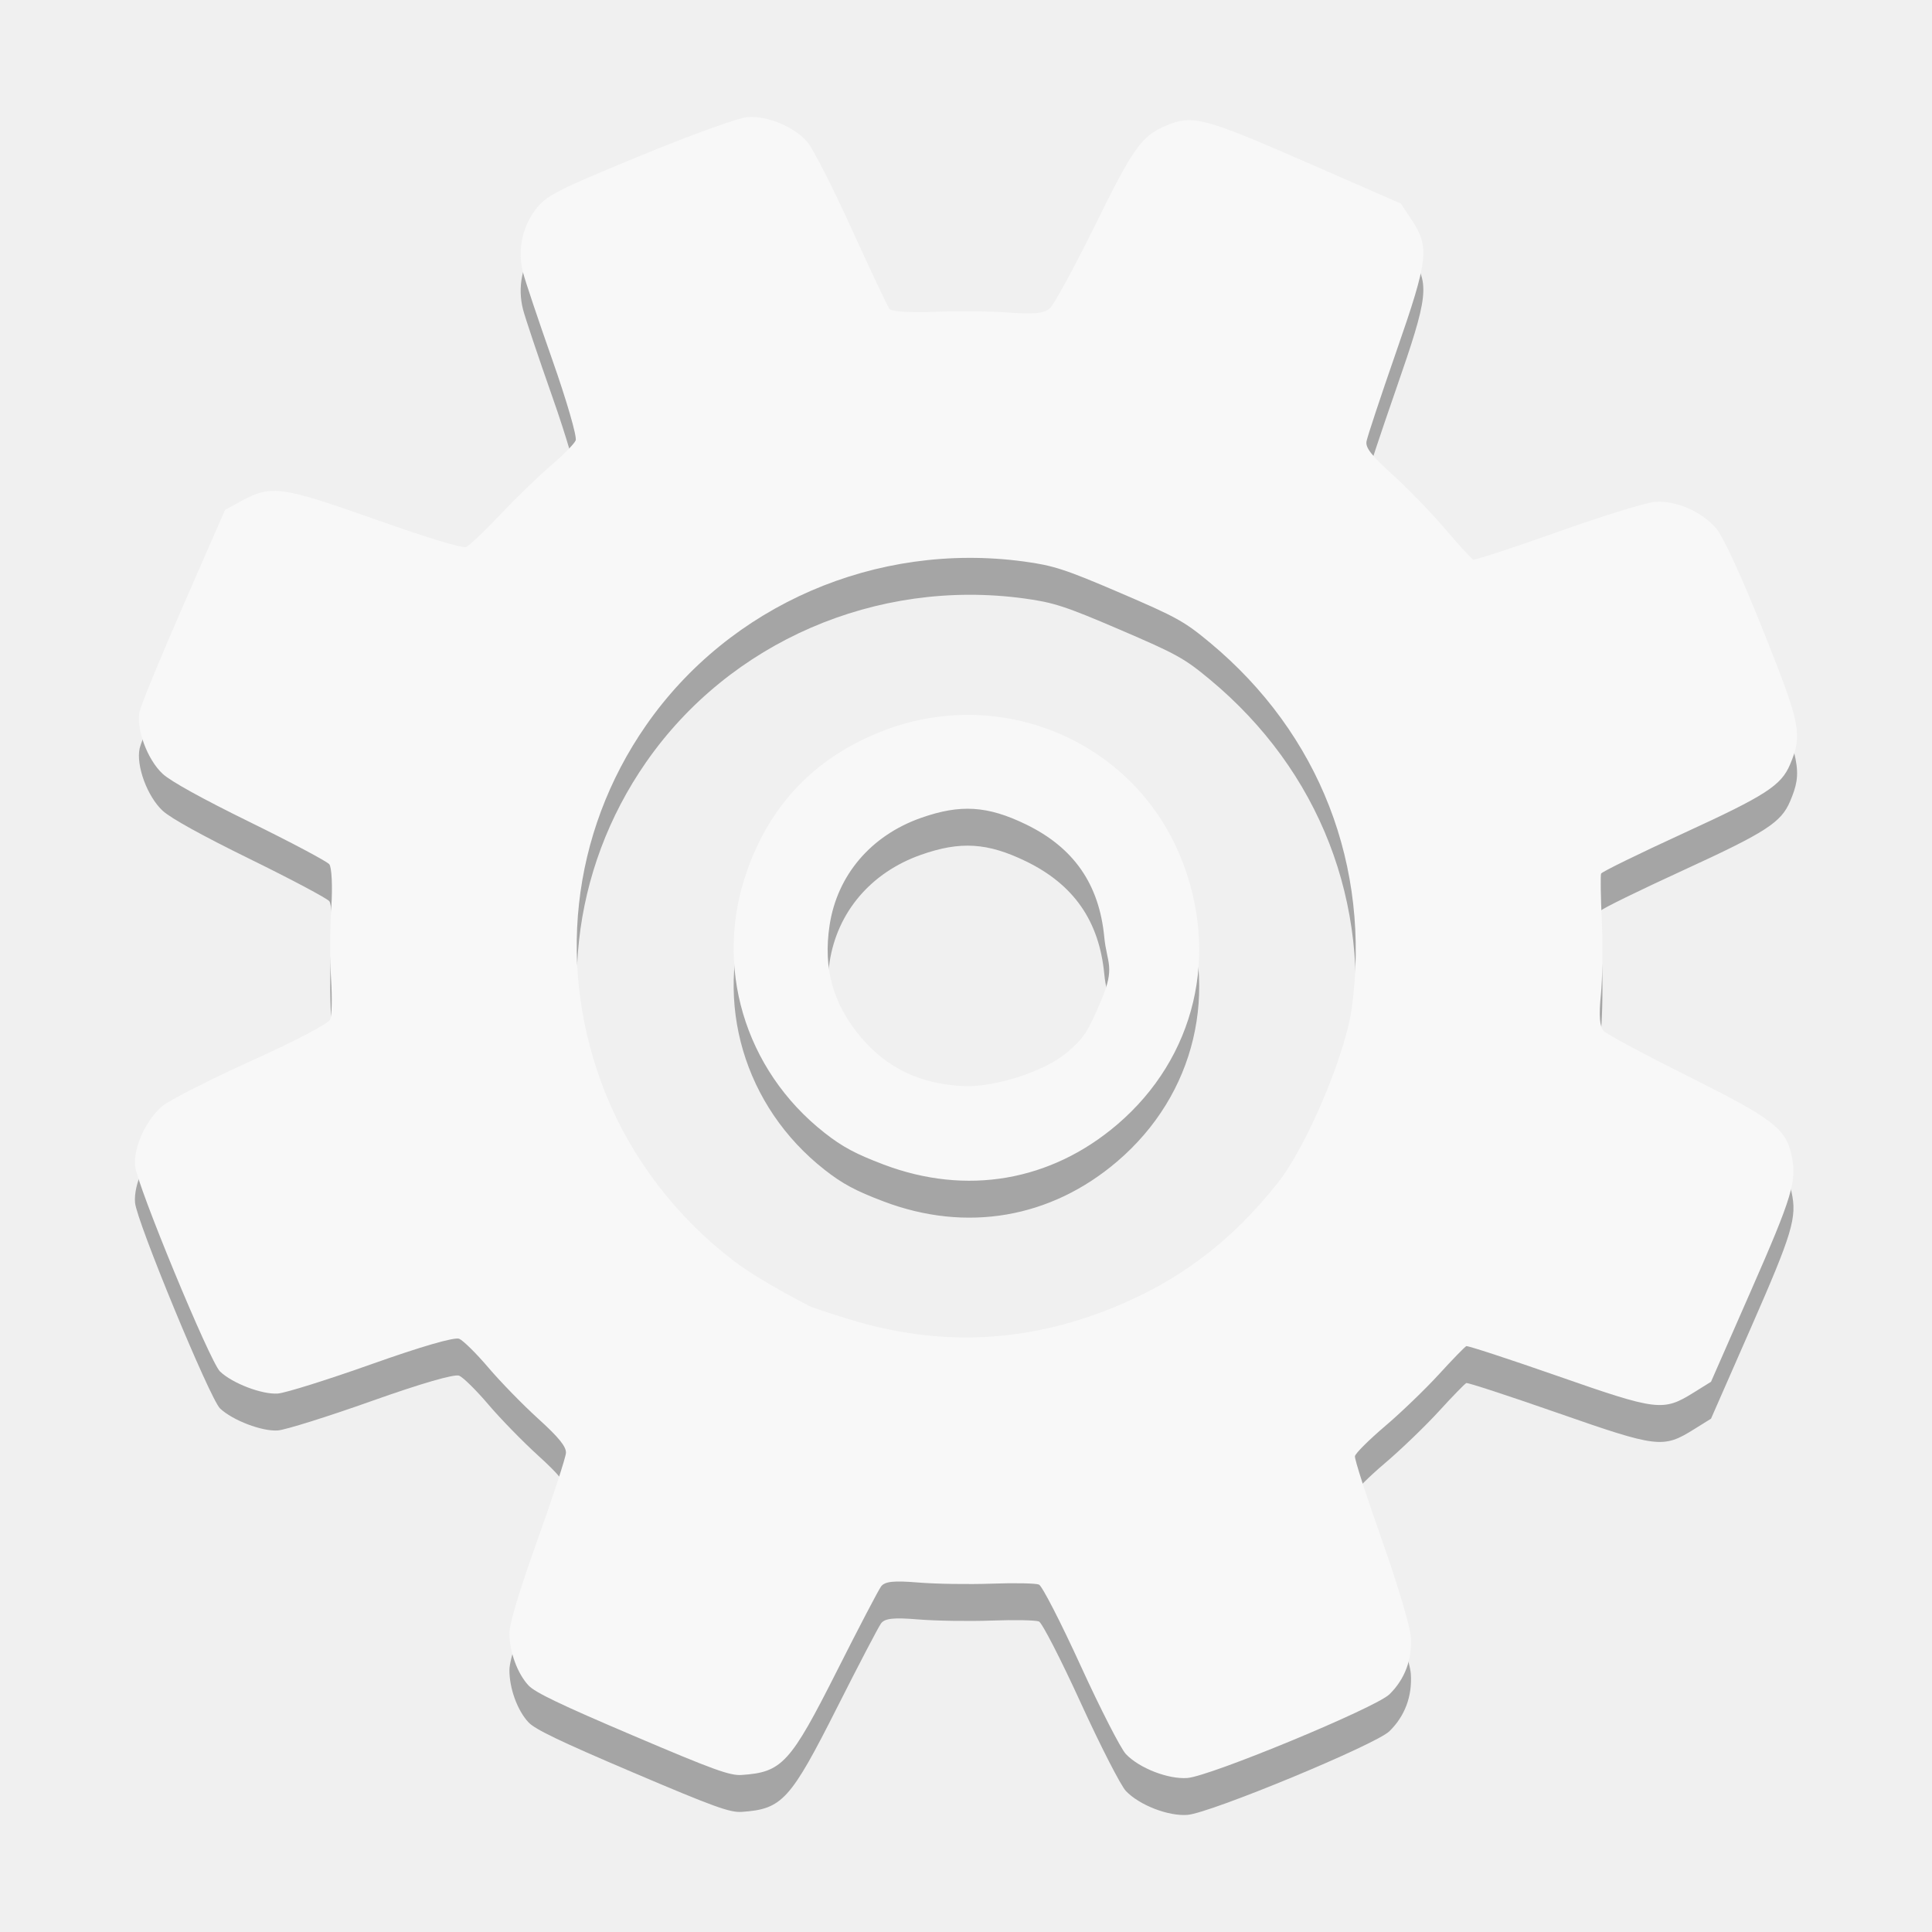
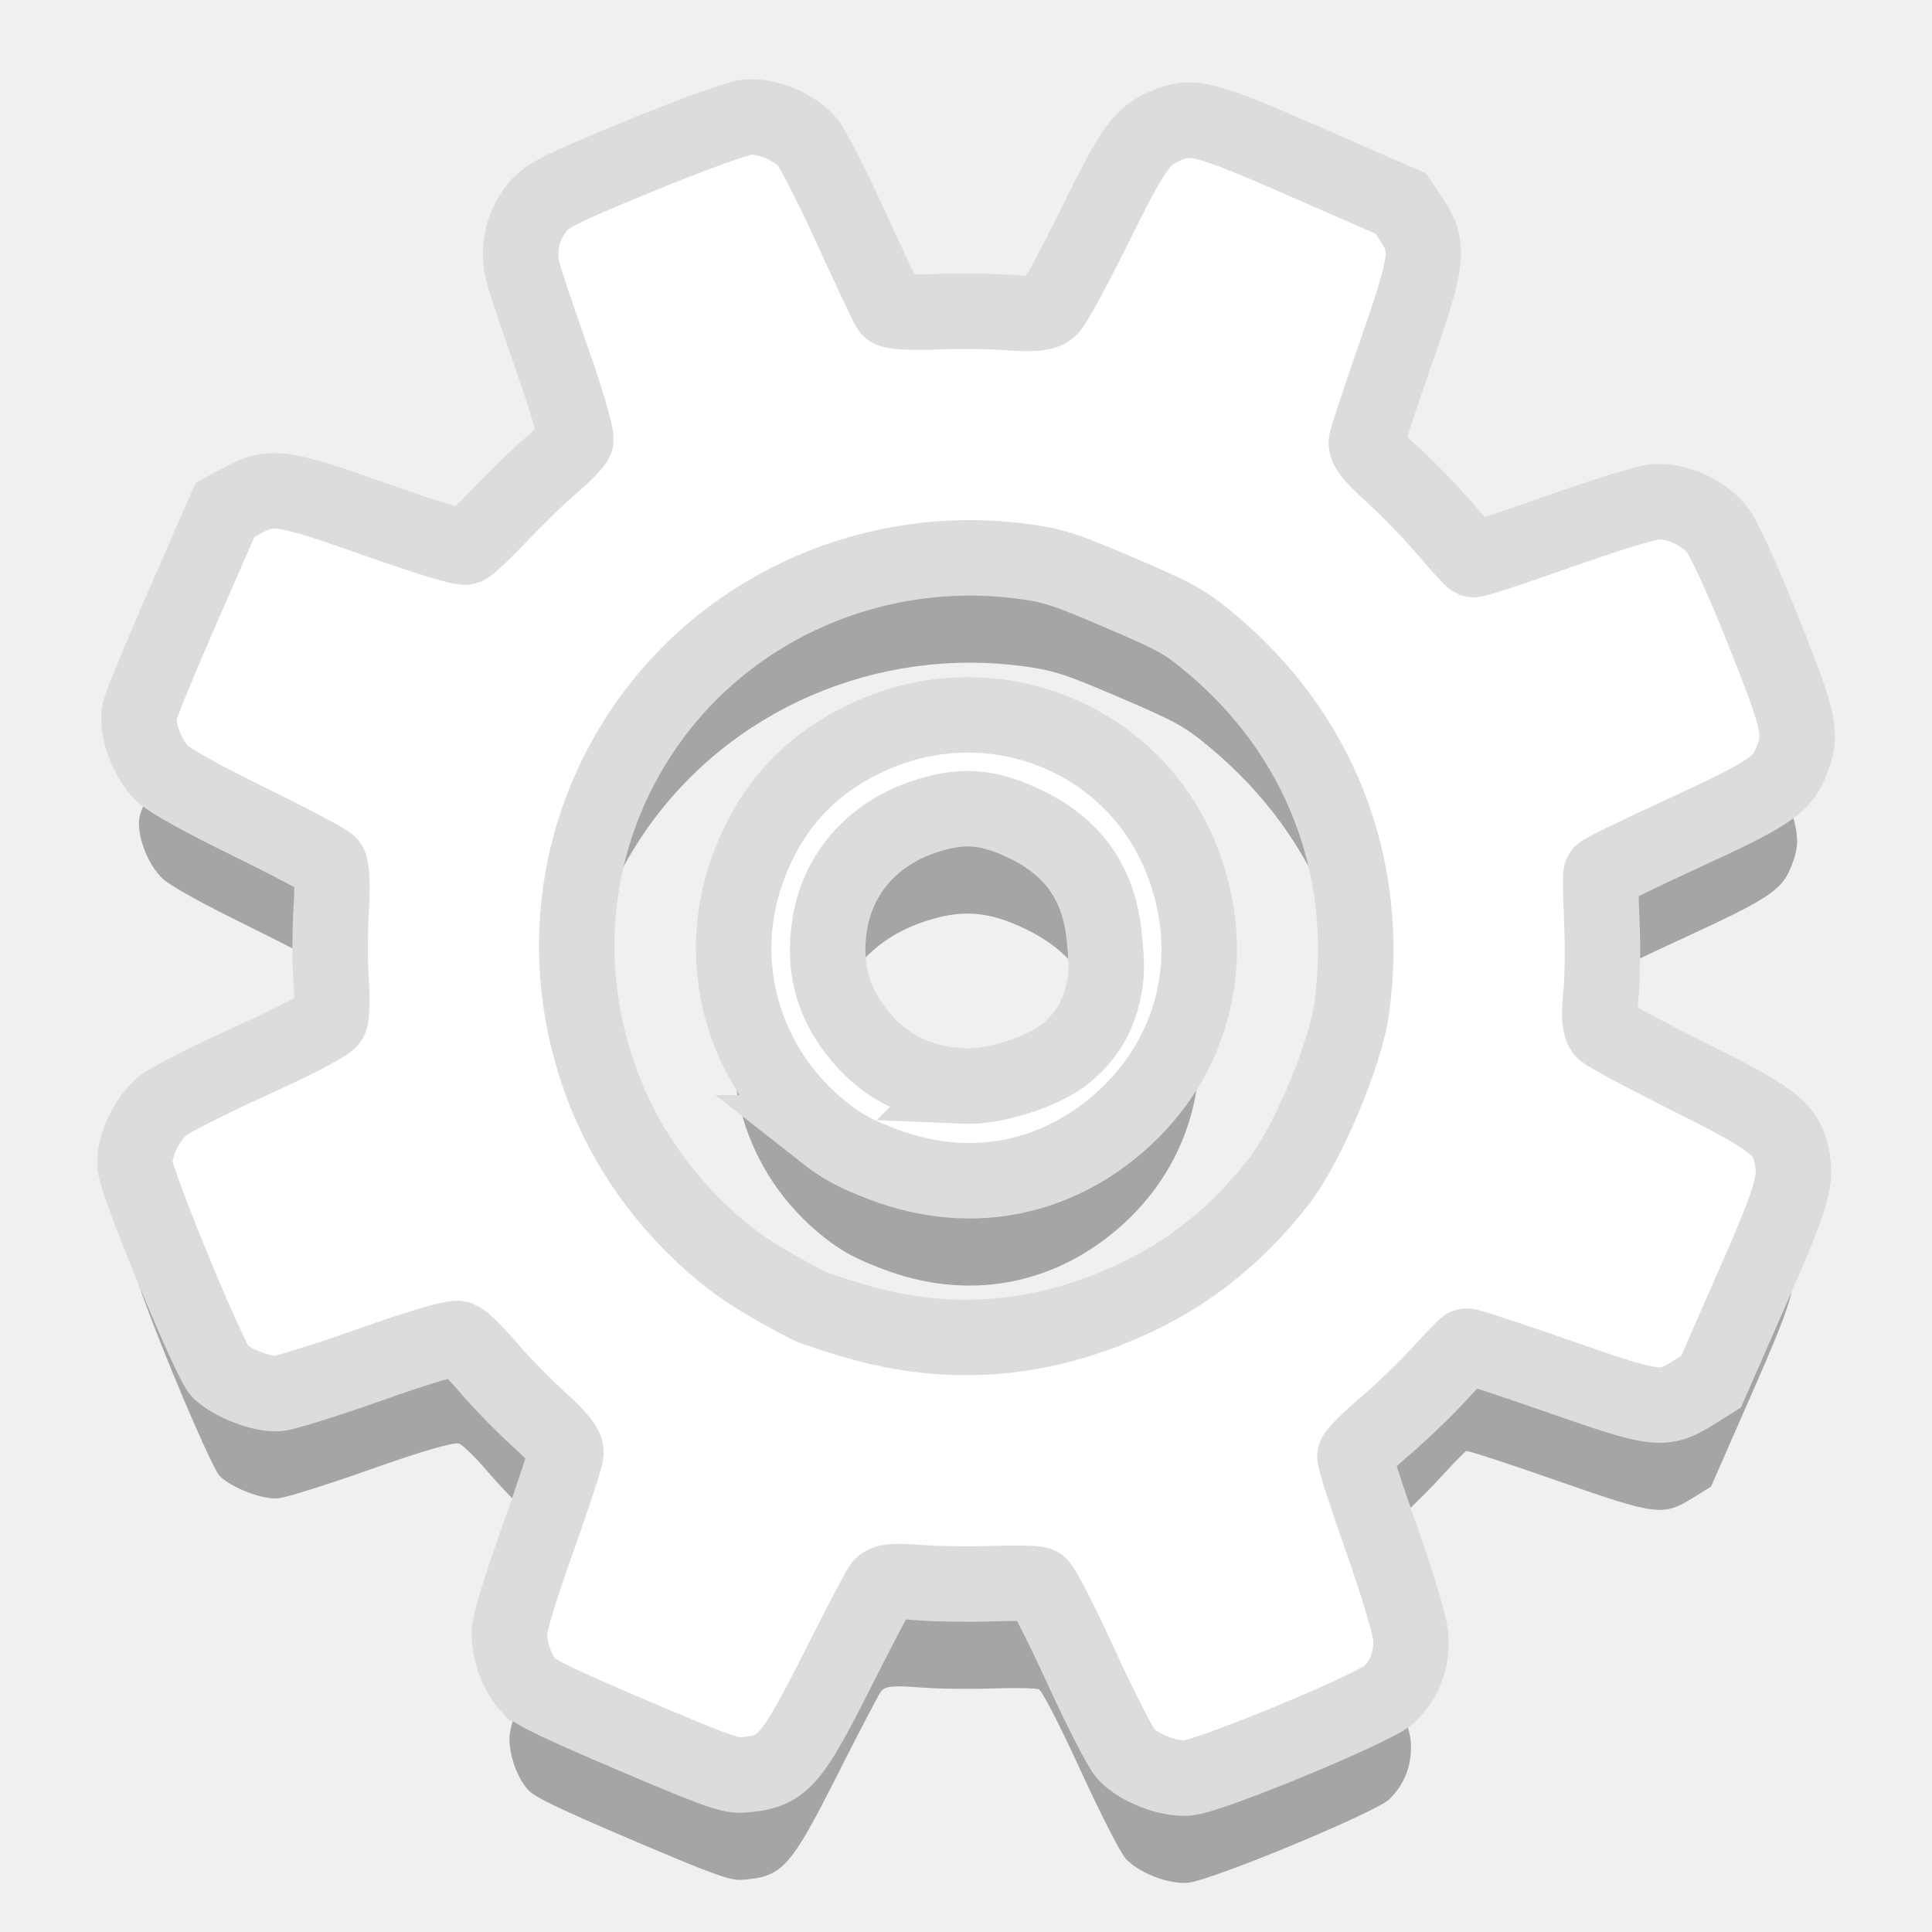
<svg xmlns="http://www.w3.org/2000/svg" id="svg2" version="1.1" width="512" height="512" viewBox="0 0 512 512">
  <defs id="defs6" />
-   <path id="path2986-2" d="m 140.066,456.452 c -2.968,-3.186 -5.09,-9.019 -5.063,-13.92 0.014,-2.526 2.617,-11.153 7.44,-24.659 4.08,-11.426 7.473,-21.801 7.539,-23.055 0.088,-1.664 -1.894,-4.108 -7.327,-9.039 -4.096,-3.717 -10.049,-9.823 -13.229,-13.568 -3.18,-3.745 -6.662,-7.183 -7.738,-7.639 -1.207,-0.512 -10.085,2.058 -23.172,6.707 -11.668,4.145 -22.869,7.658 -24.89,7.805 -4.16,0.304 -11.968,-2.67 -15.311,-5.831 -2.658,-2.514 -22.1,-49.575 -22.526,-54.528 -0.423,-4.912 2.986,-12.321 7.296,-15.857 1.962,-1.61 12.58,-7.003 23.597,-11.985 11.859,-5.363 20.356,-9.827 20.828,-10.942 0.439,-1.036 0.538,-5.895 0.219,-10.798 -0.319,-4.903 -0.287,-13.409 0.071,-18.902 0.358,-5.493 0.117,-10.632 -0.535,-11.419 -0.652,-0.787 -10.096,-5.803 -20.987,-11.145 -12.666,-6.213 -21.008,-10.826 -23.151,-12.801 -4.082,-3.763 -7.125,-12.015 -6.114,-16.579 0.41,-1.851 5.672,-14.624 11.692,-28.385 l 10.947,-25.019 4.425,-2.397 c 7.82,-4.236 10.493,-3.861 35.521,4.979 14.166,5.003 22.939,7.662 23.935,7.253 0.865,-0.355 4.945,-4.223 9.067,-8.594 4.122,-4.371 10.137,-10.195 13.366,-12.941 3.229,-2.746 6.197,-5.759 6.594,-6.696 0.397,-0.937 -2.367,-10.486 -6.143,-21.219 -3.776,-10.734 -7.294,-21.221 -7.818,-23.305 -1.475,-5.862 -0.279,-11.84 3.332,-16.662 2.726,-3.641 5.498,-5.067 27.428,-14.111 13.417,-5.533 26.313,-10.204 28.658,-10.38 5.441,-0.407 12.555,2.571 16.031,6.711 1.464,1.743 6.731,12.112 11.706,23.041 4.975,10.929 9.464,20.419 9.976,21.088 0.54,0.705 5.58,1.024 11.99,0.758 6.083,-0.252 14.985,-0.16 19.782,0.205 6.505,0.495 9.233,0.205 10.73,-1.139 1.104,-0.991 6.395,-10.706 11.758,-21.588 10.314,-20.928 12.485,-24.007 18.865,-26.75 7.096,-3.05 10.104,-2.272 37.469,9.693 l 24.925,10.898 2.818,4.255 c 4.848,7.321 4.488,10.443 -4.041,34.978 -4.128,11.876 -7.678,22.582 -7.887,23.79 -0.295,1.7 1.288,3.711 7.005,8.9 4.062,3.686 10.326,10.162 13.918,14.389 3.593,4.228 6.898,7.842 7.345,8.031 0.447,0.19 10.485,-3.095 22.308,-7.298 11.822,-4.204 23.418,-7.799 25.769,-7.989 5.557,-0.449 12.319,2.443 16.273,6.96 1.877,2.145 6.806,12.85 12.569,27.301 9.893,24.806 10.409,27.383 7.068,35.302 -2.363,5.601 -6.411,8.216 -28.196,18.216 -11.845,5.437 -21.697,10.262 -21.891,10.722 -0.195,0.459 -0.109,6.13 0.192,12.601 0.3,6.471 0.184,15.307 -0.258,19.634 -0.549,5.376 -0.314,8.375 0.743,9.469 0.851,0.88 10.871,6.259 22.267,11.953 22.617,11.3 25.953,13.842 27.526,20.972 1.487,6.74 0.269,10.803 -10.777,35.971 l -10.566,24.076 -4.555,2.836 c -8.135,5.065 -9.573,4.891 -36.059,-4.353 -12.942,-4.517 -23.845,-8.086 -24.229,-7.93 -0.384,0.156 -3.654,3.518 -7.266,7.472 -3.612,3.954 -10.042,10.142 -14.289,13.751 -4.247,3.609 -7.832,7.183 -7.966,7.942 -0.134,0.759 3.065,10.697 7.11,22.084 4.045,11.388 7.511,22.993 7.702,25.789 0.406,5.94 -1.558,11.213 -5.677,15.24 -3.635,3.553 -47.455,21.698 -53.524,22.164 -5.075,0.389 -12.754,-2.594 -16.308,-6.334 -1.362,-1.433 -6.762,-11.981 -12,-23.439 -5.239,-11.459 -10.205,-21.124 -11.035,-21.479 -0.831,-0.355 -6.471,-0.466 -12.534,-0.246 -6.063,0.219 -14.85,0.082 -19.527,-0.306 -6.465,-0.536 -8.814,-0.28 -9.795,1.066 -0.71,0.974 -5.926,10.955 -11.591,22.18 -12.46,24.689 -14.599,27.031 -25.345,27.76 -3.116,0.212 -7.456,-1.364 -28.924,-10.502 -19,-8.088 -25.826,-11.361 -27.552,-13.213 z m 85.071,-97.009 c 23.812,7.276 46.715,6.258 69.814,-3.101 17.606,-7.134 31.467,-17.637 43.689,-33.104 7.662,-9.697 17.917,-33.935 19.599,-46.325 5.104,-37.601 -8.504,-72.647 -37.597,-96.827 -6.779,-5.634 -8.795,-6.751 -23.877,-13.222 -14.446,-6.199 -17.573,-7.217 -25.416,-8.278 -39.161,-5.298 -77.961,11.524 -100.134,43.415 -19.921,28.651 -23.892,64.832 -10.715,97.636 6.899,17.176 18.738,32.651 33.789,44.168 4.292,3.284 10.724,7.14 20.125,12.064 0.751,0.393 5.576,2.002 10.723,3.574 z m -6.625,-49.451 c -21.282,-16.716 -29.435,-44.315 -20.525,-69.479 6.23,-17.594 17.902,-29.767 35.226,-36.736 31.55,-12.691 67.059,2.118 79.703,33.241 10.414,25.634 3.898,53.05 -16.818,70.758 -17.645,15.083 -39.998,18.921 -61.905,10.63 -7.458,-2.823 -10.945,-4.694 -15.682,-8.414 z m 36.984,-12.376 c 7.695,0.33 21.219,-3.674 27.428,-9.047 4.381,-3.791 5.341,-5.265 8.908,-13.679 3.795,-8.951 1.482,-9.803 0.813,-16.762 -1.351,-14.047 -8.085,-23.73 -20.787,-29.887 -10.204,-4.946 -17.381,-5.383 -27.824,-1.695 -13.241,4.676 -22.178,15.192 -24.185,28.455 -1.737,11.48 0.903,20.895 8.326,29.693 6.925,8.209 15.847,12.428 27.322,12.921 z" style="opacity:1;fill:#a5a5a5;fill-opacity:1;stroke-width:0.925" />
-   <path id="path2986" d="m 140.066,446.669 c -2.968,-3.186 -5.09,-9.019 -5.063,-13.92 0.014,-2.526 2.617,-11.153 7.44,-24.659 4.08,-11.426 7.473,-21.801 7.539,-23.055 0.088,-1.664 -1.894,-4.108 -7.327,-9.039 -4.096,-3.717 -10.049,-9.823 -13.229,-13.568 -3.18,-3.745 -6.662,-7.183 -7.738,-7.639 -1.207,-0.512 -10.085,2.058 -23.172,6.707 -11.668,4.145 -22.869,7.658 -24.89,7.805 -4.16,0.304 -11.968,-2.67 -15.311,-5.831 -2.658,-2.514 -22.1,-49.575 -22.526,-54.528 -0.423,-4.912 2.986,-12.321 7.296,-15.857 1.962,-1.61 12.581,-7.003 23.597,-11.985 11.859,-5.363 20.356,-9.827 20.828,-10.942 0.439,-1.036 0.538,-5.895 0.219,-10.798 -0.319,-4.903 -0.287,-13.409 0.071,-18.902 0.358,-5.493 0.117,-10.632 -0.535,-11.419 -0.652,-0.787 -10.096,-5.803 -20.987,-11.145 -12.666,-6.213 -21.008,-10.826 -23.151,-12.801 -4.082,-3.763 -7.125,-12.015 -6.114,-16.579 0.41,-1.851 5.672,-14.625 11.692,-28.385 l 10.947,-25.019 4.425,-2.397 c 7.82,-4.236 10.493,-3.861 35.521,4.979 14.166,5.004 22.939,7.662 23.935,7.253 0.865,-0.355 4.945,-4.223 9.067,-8.594 4.122,-4.371 10.137,-10.195 13.366,-12.941 3.229,-2.746 6.197,-5.759 6.594,-6.696 0.397,-0.937 -2.367,-10.486 -6.143,-21.219 -3.776,-10.734 -7.294,-21.221 -7.818,-23.305 -1.475,-5.862 -0.279,-11.84 3.332,-16.662 2.726,-3.641 5.498,-5.067 27.428,-14.111 13.417,-5.533 26.313,-10.204 28.658,-10.38 5.441,-0.407 12.555,2.571 16.031,6.711 1.464,1.743 6.731,12.112 11.706,23.041 4.975,10.929 9.464,20.419 9.976,21.088 0.54,0.705 5.58,1.024 11.99,0.758 6.083,-0.252 14.985,-0.16 19.782,0.205 6.505,0.495 9.233,0.205 10.73,-1.139 1.104,-0.991 6.395,-10.706 11.758,-21.588 10.314,-20.928 12.485,-24.007 18.865,-26.75 7.096,-3.05 10.104,-2.272 37.469,9.693 l 24.925,10.898 2.818,4.255 c 4.848,7.321 4.488,10.443 -4.041,34.978 -4.128,11.876 -7.678,22.582 -7.887,23.79 -0.295,1.7 1.288,3.711 7.005,8.9 4.062,3.686 10.326,10.162 13.918,14.389 3.593,4.228 6.898,7.842 7.345,8.031 0.447,0.19 10.485,-3.095 22.308,-7.298 11.822,-4.204 23.418,-7.799 25.769,-7.989 5.557,-0.449 12.319,2.443 16.273,6.96 1.877,2.145 6.806,12.85 12.569,27.301 9.893,24.806 10.409,27.383 7.068,35.302 -2.363,5.601 -6.411,8.216 -28.196,18.216 -11.845,5.437 -21.697,10.262 -21.891,10.722 -0.195,0.459 -0.109,6.13 0.192,12.601 0.3,6.471 0.184,15.307 -0.258,19.634 -0.549,5.376 -0.314,8.375 0.743,9.469 0.851,0.88 10.871,6.259 22.267,11.953 22.617,11.3 25.953,13.842 27.526,20.972 1.487,6.74 0.269,10.803 -10.777,35.971 l -10.566,24.076 -4.555,2.836 c -8.135,5.065 -9.573,4.891 -36.059,-4.353 -12.942,-4.517 -23.845,-8.086 -24.229,-7.93 -0.384,0.156 -3.654,3.518 -7.266,7.472 -3.612,3.954 -10.042,10.142 -14.289,13.752 -4.247,3.609 -7.832,7.183 -7.966,7.942 -0.134,0.759 3.065,10.697 7.11,22.084 4.045,11.388 7.511,22.993 7.702,25.789 0.406,5.94 -1.558,11.213 -5.677,15.24 -3.635,3.553 -47.455,21.698 -53.524,22.164 -5.075,0.389 -12.754,-2.594 -16.308,-6.334 -1.362,-1.433 -6.762,-11.981 -12,-23.439 -5.239,-11.459 -10.205,-21.124 -11.035,-21.479 -0.831,-0.355 -6.471,-0.466 -12.534,-0.246 -6.063,0.219 -14.85,0.082 -19.527,-0.306 -6.465,-0.536 -8.814,-0.28 -9.795,1.066 -0.71,0.974 -5.926,10.955 -11.591,22.18 -12.46,24.689 -14.599,27.031 -25.345,27.76 -3.116,0.212 -7.456,-1.364 -28.924,-10.502 -19,-8.088 -25.826,-11.361 -27.552,-13.213 z m 85.071,-97.009 c 23.812,7.276 46.715,6.258 69.814,-3.101 17.606,-7.134 31.467,-17.637 43.689,-33.104 7.662,-9.697 17.917,-33.935 19.599,-46.325 5.104,-37.601 -8.504,-72.647 -37.597,-96.827 -6.779,-5.634 -8.795,-6.751 -23.877,-13.222 -14.446,-6.199 -17.573,-7.217 -25.416,-8.278 -39.161,-5.298 -77.961,11.524 -100.134,43.415 -19.921,28.651 -23.892,64.832 -10.715,97.636 6.899,17.176 18.738,32.651 33.789,44.168 4.292,3.284 10.724,7.14 20.125,12.064 0.751,0.393 5.576,2.002 10.723,3.574 z m -6.625,-49.451 c -21.282,-16.716 -29.435,-44.315 -20.525,-69.479 6.23,-17.594 17.902,-29.767 35.226,-36.736 31.55,-12.691 67.059,2.118 79.703,33.241 10.414,25.634 3.898,53.05 -16.818,70.758 -17.645,15.083 -39.998,18.921 -61.905,10.63 -7.458,-2.823 -10.945,-4.694 -15.682,-8.414 z m 36.984,-12.376 c 7.695,0.33 21.219,-3.674 27.428,-9.047 4.381,-3.791 5.341,-5.265 8.908,-13.679 3.795,-8.951 1.482,-9.803 0.813,-16.762 -1.351,-14.047 -8.085,-23.73 -20.787,-29.887 -10.204,-4.946 -17.381,-5.383 -27.824,-1.695 -13.241,4.676 -22.178,15.192 -24.185,28.455 -1.737,11.48 0.903,20.895 8.326,29.693 6.925,8.209 15.847,12.428 27.322,12.921 z" style="fill:#f8f8f8;fill-opacity:1;stroke-width:0.925" />
+   <path id="path2986-2" d="m 140.066,474.452 c -2.968,-3.186 -5.09,-9.019 -5.063,-13.92 0.014,-2.526 2.617,-11.153 7.44,-24.659 4.08,-11.426 7.473,-21.801 7.539,-23.055 0.088,-1.664 -1.894,-4.108 -7.327,-9.039 -4.096,-3.717 -10.049,-9.823 -13.229,-13.568 -3.18,-3.745 -6.662,-7.183 -7.738,-7.639 -1.207,-0.512 -10.085,2.058 -23.172,6.707 -11.668,4.145 -22.869,7.658 -24.89,7.805 -4.16,0.304 -11.968,-2.67 -15.311,-5.831 -2.658,-2.514 -22.1,-49.575 -22.526,-54.528 -0.423,-4.912 2.986,-12.321 7.296,-15.857 1.962,-1.61 12.58,-7.003 23.597,-11.985 11.859,-5.363 20.356,-9.827 20.828,-10.942 0.439,-1.036 0.538,-5.895 0.219,-10.798 -0.319,-4.903 -0.287,-13.409 0.071,-18.902 0.358,-5.493 0.117,-10.632 -0.535,-11.419 -0.652,-0.787 -10.096,-5.803 -20.987,-11.145 -12.666,-6.213 -21.008,-10.826 -23.151,-12.801 -4.082,-3.763 -7.125,-12.015 -6.114,-16.579 0.41,-1.851 5.672,-14.624 11.692,-28.385 l 10.947,-25.019 4.425,-2.397 c 7.82,-4.236 10.493,-3.861 35.521,4.979 14.166,5.003 22.939,7.662 23.935,7.253 0.865,-0.355 4.945,-4.223 9.067,-8.594 4.122,-4.371 10.137,-10.195 13.366,-12.941 3.229,-2.746 6.197,-5.759 6.594,-6.696 0.397,-0.937 -2.367,-10.486 -6.143,-21.219 -3.776,-10.734 -7.294,-21.221 -7.818,-23.305 -1.475,-5.862 -0.279,-11.84 3.332,-16.662 2.726,-3.641 5.498,-5.067 27.428,-14.111 13.417,-5.533 26.313,-10.204 28.658,-10.38 5.441,-0.407 12.555,2.571 16.031,6.711 1.464,1.743 6.731,12.112 11.706,23.041 4.975,10.929 9.464,20.419 9.976,21.088 0.54,0.705 5.58,1.024 11.99,0.758 6.083,-0.252 14.985,-0.16 19.782,0.205 6.505,0.495 9.233,0.205 10.73,-1.139 1.104,-0.991 6.395,-10.706 11.758,-21.588 10.314,-20.928 12.485,-24.007 18.865,-26.75 7.096,-3.05 10.104,-2.272 37.469,9.693 l 24.925,10.898 2.818,4.255 c 4.848,7.321 4.488,10.443 -4.041,34.978 -4.128,11.876 -7.678,22.582 -7.887,23.79 -0.295,1.7 1.288,3.711 7.005,8.9 4.062,3.686 10.326,10.162 13.918,14.389 3.593,4.228 6.898,7.842 7.345,8.031 0.447,0.19 10.485,-3.095 22.308,-7.298 11.822,-4.204 23.418,-7.799 25.769,-7.989 5.557,-0.449 12.319,2.443 16.273,6.96 1.877,2.145 6.806,12.85 12.569,27.301 9.893,24.806 10.409,27.383 7.068,35.302 -2.363,5.601 -6.411,8.216 -28.196,18.216 -11.845,5.437 -21.697,10.262 -21.891,10.722 -0.195,0.459 -0.109,6.13 0.192,12.601 0.3,6.471 0.184,15.307 -0.258,19.634 -0.549,5.376 -0.314,8.375 0.743,9.469 0.851,0.88 10.871,6.259 22.267,11.953 22.617,11.3 25.953,13.842 27.526,20.972 1.487,6.74 0.269,10.803 -10.777,35.971 l -10.566,24.076 -4.555,2.836 c -8.135,5.065 -9.573,4.891 -36.059,-4.353 -12.942,-4.517 -23.845,-8.086 -24.229,-7.93 -0.384,0.156 -3.654,3.518 -7.266,7.472 -3.612,3.954 -10.042,10.142 -14.289,13.751 -4.247,3.609 -7.832,7.183 -7.966,7.942 -0.134,0.759 3.065,10.697 7.11,22.084 4.045,11.388 7.511,22.993 7.702,25.789 0.406,5.94 -1.558,11.213 -5.677,15.24 -3.635,3.553 -47.455,21.698 -53.524,22.164 -5.075,0.389 -12.754,-2.594 -16.308,-6.334 -1.362,-1.433 -6.762,-11.981 -12,-23.439 -5.239,-11.459 -10.205,-21.124 -11.035,-21.479 -0.831,-0.355 -6.471,-0.466 -12.534,-0.246 -6.063,0.219 -14.85,0.082 -19.527,-0.306 -6.465,-0.536 -8.814,-0.28 -9.795,1.066 -0.71,0.974 -5.926,10.955 -11.591,22.18 -12.46,24.689 -14.599,27.031 -25.345,27.76 -3.116,0.212 -7.456,-1.364 -28.924,-10.502 -19,-8.088 -25.826,-11.361 -27.552,-13.213 z m 85.071,-97.009 c 23.812,7.276 46.715,6.258 69.814,-3.101 17.606,-7.134 31.467,-17.637 43.689,-33.104 7.662,-9.697 17.917,-33.935 19.599,-46.325 5.104,-37.601 -8.504,-72.647 -37.597,-96.827 -6.779,-5.634 -8.795,-6.751 -23.877,-13.222 -14.446,-6.199 -17.573,-7.217 -25.416,-8.278 -39.161,-5.298 -77.961,11.524 -100.134,43.415 -19.921,28.651 -23.892,64.832 -10.715,97.636 6.899,17.176 18.738,32.651 33.789,44.168 4.292,3.284 10.724,7.14 20.125,12.064 0.751,0.393 5.576,2.002 10.723,3.574 z m -6.625,-49.451 c -21.282,-16.716 -29.435,-44.315 -20.525,-69.479 6.23,-17.594 17.902,-29.767 35.226,-36.736 31.55,-12.691 67.059,2.118 79.703,33.241 10.414,25.634 3.898,53.05 -16.818,70.758 -17.645,15.083 -39.998,18.921 -61.905,10.63 -7.458,-2.823 -10.945,-4.694 -15.682,-8.414 z m 36.984,-12.376 c 7.695,0.33 21.219,-3.674 27.428,-9.047 4.381,-3.791 5.341,-5.265 8.908,-13.679 3.795,-8.951 1.482,-9.803 0.813,-16.762 -1.351,-14.047 -8.085,-23.73 -20.787,-29.887 -10.204,-4.946 -17.381,-5.383 -27.824,-1.695 -13.241,4.676 -22.178,15.192 -24.185,28.455 -1.737,11.48 0.903,20.895 8.326,29.693 6.925,8.209 15.847,12.428 27.322,12.921 z" style="opacity:1;fill:#a5a5a5;fill-opacity:1;stroke-width:0.925" />
+   <path id="path2986" d="m 140.066,446.669 c -2.968,-3.186 -5.09,-9.019 -5.063,-13.92 0.014,-2.526 2.617,-11.153 7.44,-24.659 4.08,-11.426 7.473,-21.801 7.539,-23.055 0.088,-1.664 -1.894,-4.108 -7.327,-9.039 -4.096,-3.717 -10.049,-9.823 -13.229,-13.568 -3.18,-3.745 -6.662,-7.183 -7.738,-7.639 -1.207,-0.512 -10.085,2.058 -23.172,6.707 -11.668,4.145 -22.869,7.658 -24.89,7.805 -4.16,0.304 -11.968,-2.67 -15.311,-5.831 -2.658,-2.514 -22.1,-49.575 -22.526,-54.528 -0.423,-4.912 2.986,-12.321 7.296,-15.857 1.962,-1.61 12.581,-7.003 23.597,-11.985 11.859,-5.363 20.356,-9.827 20.828,-10.942 0.439,-1.036 0.538,-5.895 0.219,-10.798 -0.319,-4.903 -0.287,-13.409 0.071,-18.902 0.358,-5.493 0.117,-10.632 -0.535,-11.419 -0.652,-0.787 -10.096,-5.803 -20.987,-11.145 -12.666,-6.213 -21.008,-10.826 -23.151,-12.801 -4.082,-3.763 -7.125,-12.015 -6.114,-16.579 0.41,-1.851 5.672,-14.625 11.692,-28.385 l 10.947,-25.019 4.425,-2.397 c 7.82,-4.236 10.493,-3.861 35.521,4.979 14.166,5.004 22.939,7.662 23.935,7.253 0.865,-0.355 4.945,-4.223 9.067,-8.594 4.122,-4.371 10.137,-10.195 13.366,-12.941 3.229,-2.746 6.197,-5.759 6.594,-6.696 0.397,-0.937 -2.367,-10.486 -6.143,-21.219 -3.776,-10.734 -7.294,-21.221 -7.818,-23.305 -1.475,-5.862 -0.279,-11.84 3.332,-16.662 2.726,-3.641 5.498,-5.067 27.428,-14.111 13.417,-5.533 26.313,-10.204 28.658,-10.38 5.441,-0.407 12.555,2.571 16.031,6.711 1.464,1.743 6.731,12.112 11.706,23.041 4.975,10.929 9.464,20.419 9.976,21.088 0.54,0.705 5.58,1.024 11.99,0.758 6.083,-0.252 14.985,-0.16 19.782,0.205 6.505,0.495 9.233,0.205 10.73,-1.139 1.104,-0.991 6.395,-10.706 11.758,-21.588 10.314,-20.928 12.485,-24.007 18.865,-26.75 7.096,-3.05 10.104,-2.272 37.469,9.693 l 24.925,10.898 2.818,4.255 c 4.848,7.321 4.488,10.443 -4.041,34.978 -4.128,11.876 -7.678,22.582 -7.887,23.79 -0.295,1.7 1.288,3.711 7.005,8.9 4.062,3.686 10.326,10.162 13.918,14.389 3.593,4.228 6.898,7.842 7.345,8.031 0.447,0.19 10.485,-3.095 22.308,-7.298 11.822,-4.204 23.418,-7.799 25.769,-7.989 5.557,-0.449 12.319,2.443 16.273,6.96 1.877,2.145 6.806,12.85 12.569,27.301 9.893,24.806 10.409,27.383 7.068,35.302 -2.363,5.601 -6.411,8.216 -28.196,18.216 -11.845,5.437 -21.697,10.262 -21.891,10.722 -0.195,0.459 -0.109,6.13 0.192,12.601 0.3,6.471 0.184,15.307 -0.258,19.634 -0.549,5.376 -0.314,8.375 0.743,9.469 0.851,0.88 10.871,6.259 22.267,11.953 22.617,11.3 25.953,13.842 27.526,20.972 1.487,6.74 0.269,10.803 -10.777,35.971 l -10.566,24.076 -4.555,2.836 c -8.135,5.065 -9.573,4.891 -36.059,-4.353 -12.942,-4.517 -23.845,-8.086 -24.229,-7.93 -0.384,0.156 -3.654,3.518 -7.266,7.472 -3.612,3.954 -10.042,10.142 -14.289,13.752 -4.247,3.609 -7.832,7.183 -7.966,7.942 -0.134,0.759 3.065,10.697 7.11,22.084 4.045,11.388 7.511,22.993 7.702,25.789 0.406,5.94 -1.558,11.213 -5.677,15.24 -3.635,3.553 -47.455,21.698 -53.524,22.164 -5.075,0.389 -12.754,-2.594 -16.308,-6.334 -1.362,-1.433 -6.762,-11.981 -12,-23.439 -5.239,-11.459 -10.205,-21.124 -11.035,-21.479 -0.831,-0.355 -6.471,-0.466 -12.534,-0.246 -6.063,0.219 -14.85,0.082 -19.527,-0.306 -6.465,-0.536 -8.814,-0.28 -9.795,1.066 -0.71,0.974 -5.926,10.955 -11.591,22.18 -12.46,24.689 -14.599,27.031 -25.345,27.76 -3.116,0.212 -7.456,-1.364 -28.924,-10.502 -19,-8.088 -25.826,-11.361 -27.552,-13.213 z m 85.071,-97.009 c 23.812,7.276 46.715,6.258 69.814,-3.101 17.606,-7.134 31.467,-17.637 43.689,-33.104 7.662,-9.697 17.917,-33.935 19.599,-46.325 5.104,-37.601 -8.504,-72.647 -37.597,-96.827 -6.779,-5.634 -8.795,-6.751 -23.877,-13.222 -14.446,-6.199 -17.573,-7.217 -25.416,-8.278 -39.161,-5.298 -77.961,11.524 -100.134,43.415 -19.921,28.651 -23.892,64.832 -10.715,97.636 6.899,17.176 18.738,32.651 33.789,44.168 4.292,3.284 10.724,7.14 20.125,12.064 0.751,0.393 5.576,2.002 10.723,3.574 z m -6.625,-49.451 c -21.282,-16.716 -29.435,-44.315 -20.525,-69.479 6.23,-17.594 17.902,-29.767 35.226,-36.736 31.55,-12.691 67.059,2.118 79.703,33.241 10.414,25.634 3.898,53.05 -16.818,70.758 -17.645,15.083 -39.998,18.921 -61.905,10.63 -7.458,-2.823 -10.945,-4.694 -15.682,-8.414 z m 36.984,-12.376 c 7.695,0.33 21.219,-3.674 27.428,-9.047 4.381,-3.791 7.448,-8.398 8.908,-13.679 1.776,-6.424 1.482,-9.803 0.813,-16.762 -1.351,-14.047 -8.085,-23.73 -20.787,-29.887 -10.204,-4.946 -17.381,-5.383 -27.824,-1.695 -13.241,4.676 -22.178,15.192 -24.185,28.455 -1.737,11.48 0.903,20.895 8.326,29.693 6.925,8.209 15.847,12.428 27.322,12.921 z" style="fill:#ffffff;fill-opacity:1;stroke:#dcdcdc;stroke-width:20;stroke-miterlimit:4;stroke-dasharray:none;stroke-opacity:1" />
</svg>
